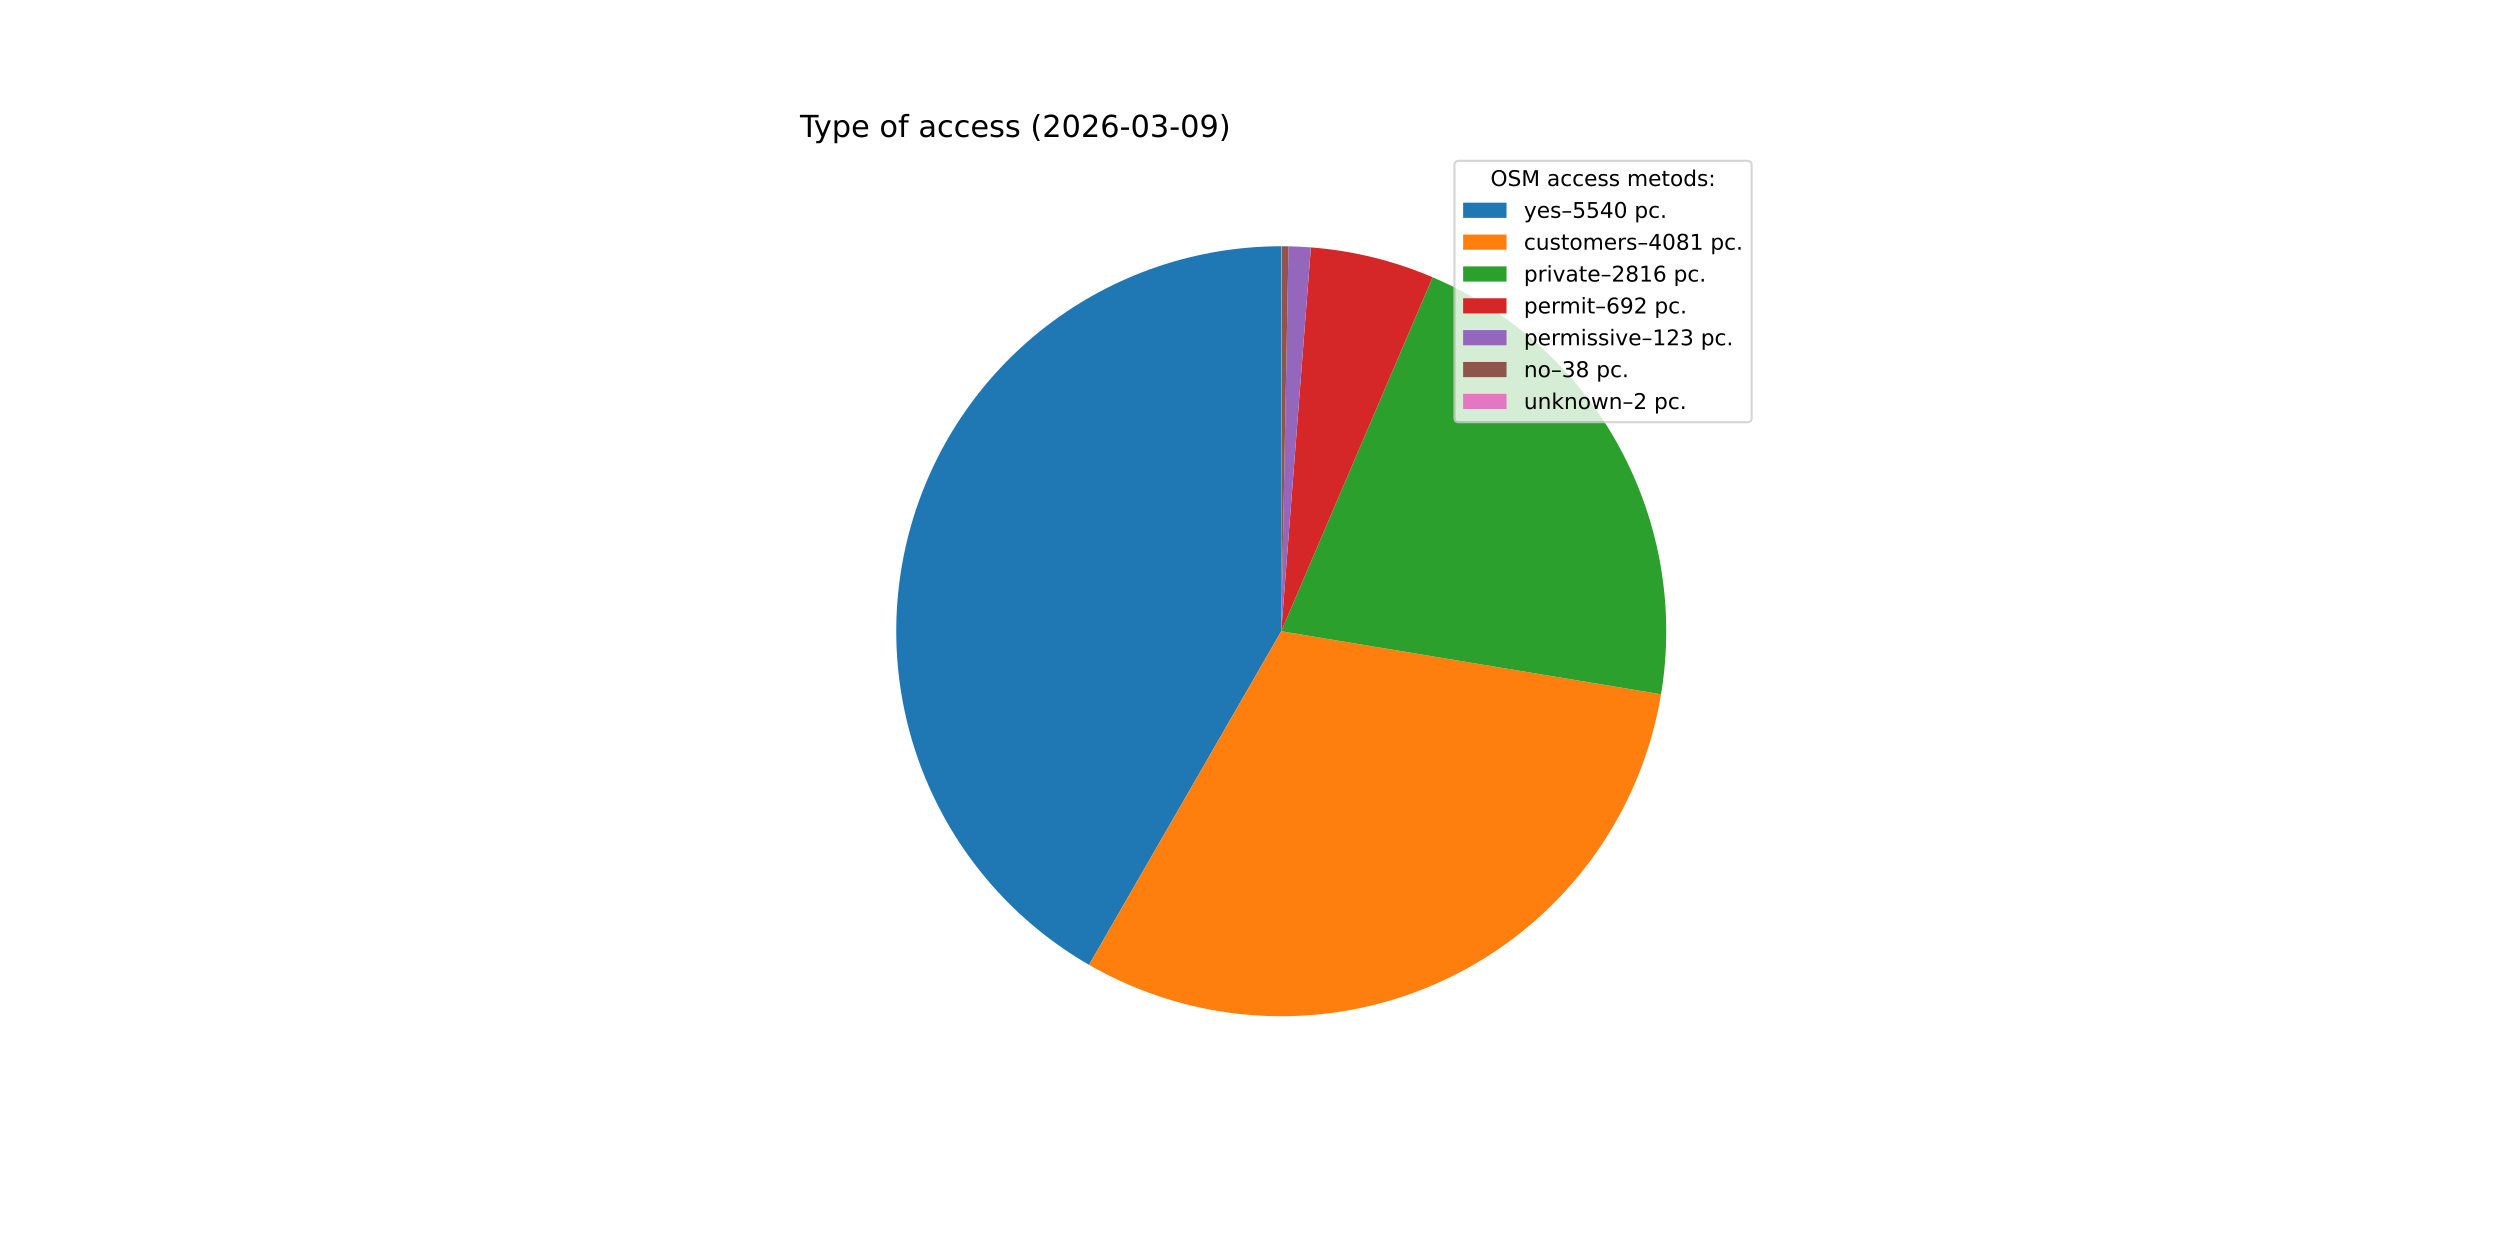
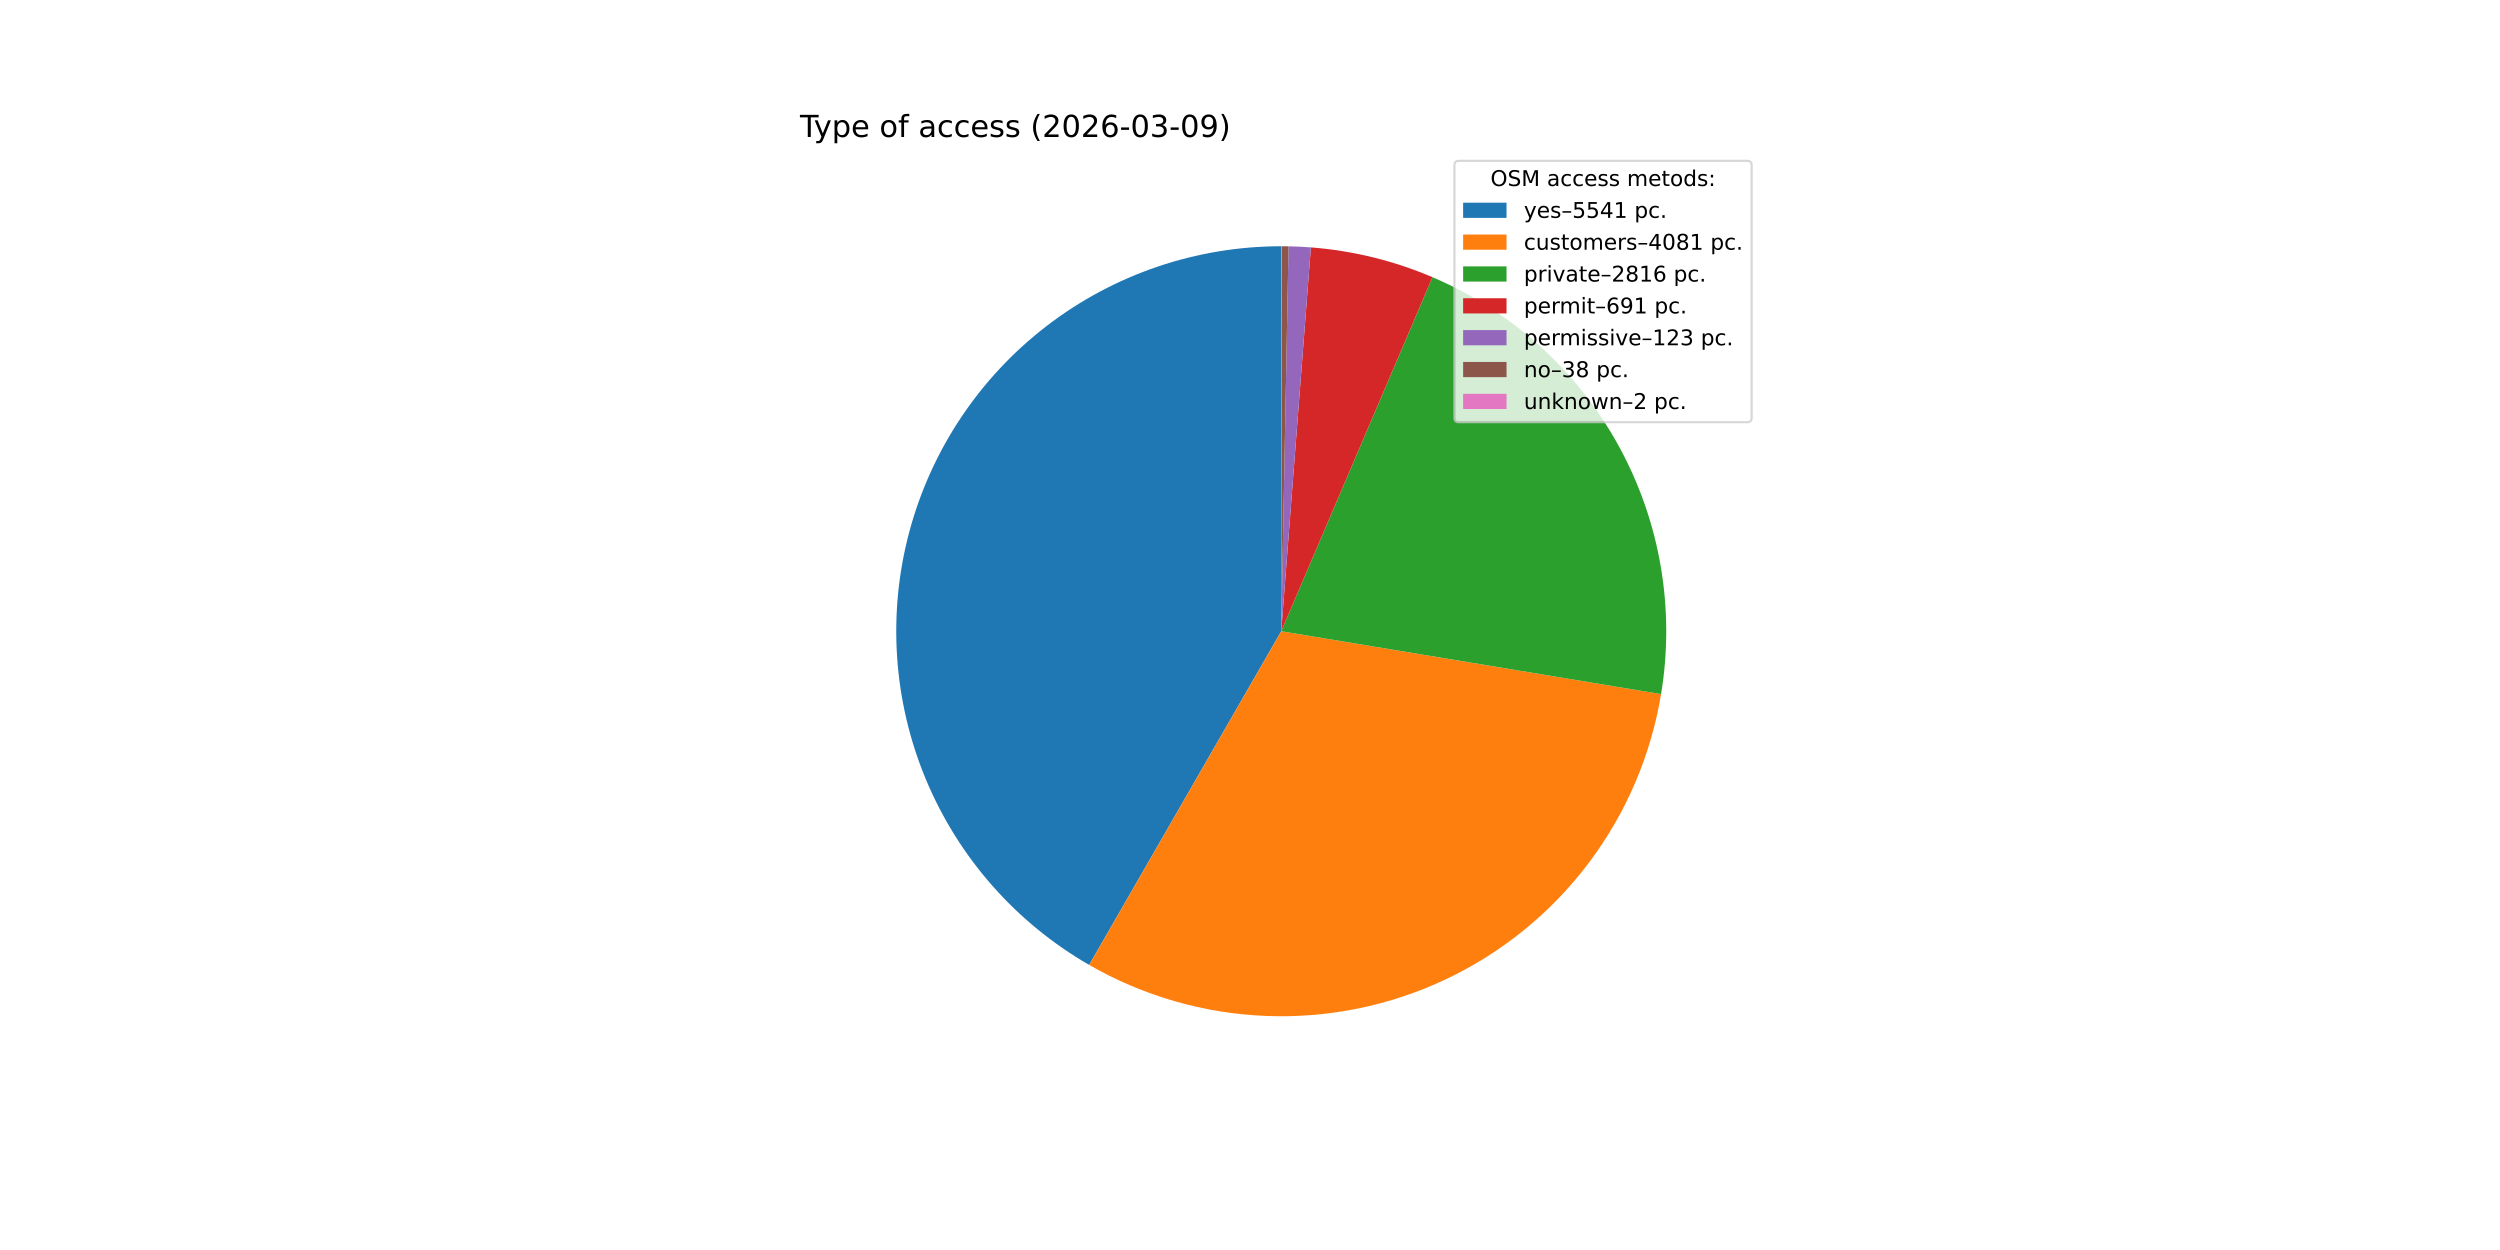
<svg xmlns="http://www.w3.org/2000/svg" xmlns:xlink="http://www.w3.org/1999/xlink" width="1152pt" height="576pt" viewBox="0 0 1152 576" version="1.1">
  <defs>
    <style type="text/css">*{stroke-linejoin: round; stroke-linecap: butt}</style>
  </defs>
  <g id="figure_1">
    <g id="patch_1">
      <path d="M 0 576  L 1152 576  L 1152 0  L 0 0  z " style="fill: #ffffff" />
    </g>
    <g id="axes_1">
      <g id="patch_2">
-         <path d="M 590.4 113.472  C 551.342 113.472 513.356 126.371 482.373 150.154  C 451.391 173.937 429.113 207.299 419.019 245.031  C 408.925 282.762 411.568 322.792 426.537 358.868  C 441.505 394.944 467.976 425.087 501.817 444.59  L 590.4 290.88  z " style="fill: #1f77b4" />
+         <path d="M 590.4 113.472  C 551.334 113.472 513.342 126.375 482.357 150.167  C 451.371 173.958 429.095 207.331 419.008 245.071  C 408.921 282.812 411.577 322.848 426.561 358.926  C 441.544 395.004 468.033 425.141 501.89 444.631  L 590.4 290.88  z " style="fill: #1f77b4" />
      </g>
      <g id="patch_3">
-         <path d="M 501.817 444.59  C 526.646 458.899 554.577 466.981 583.211 468.142  C 611.845 469.304 640.338 463.51 666.245 451.258  C 692.151 439.007 714.707 420.659 731.977 397.789  C 749.246 374.92 760.72 348.203 765.413 319.932  L 590.4 290.88  z " style="fill: #ff7f0e" />
+         <path d="M 501.89 444.632  C 526.726 458.929 554.66 466.998 583.295 468.146  C 611.929 469.293 640.42 463.486 666.32 451.222  C 692.221 438.959 714.769 420.6 732.027 397.722  C 749.286 374.845 760.747 348.122 765.427 319.85  L 590.4 290.88  z " style="fill: #ff7f0e" />
      </g>
      <g id="patch_4">
-         <path d="M 765.413 319.932  C 771.917 280.75 765.079 240.496 745.999 205.66  C 726.92 170.824 696.684 143.385 660.166 127.765  L 590.4 290.88  z " style="fill: #2ca02c" />
+         <path d="M 765.427 319.85  C 771.913 280.664 765.055 240.414 745.959 205.587  C 726.863 170.76 696.614 143.334 660.088 127.732  L 590.4 290.88  z " style="fill: #2ca02c" />
      </g>
      <g id="patch_5">
-         <path d="M 660.166 127.765  C 651.268 123.96 642.074 120.889 632.675 118.582  C 623.276 116.276 613.705 114.743 604.056 113.998  L 590.4 290.88  z " style="fill: #d62728" />
+         <path d="M 660.088 127.732  C 651.202 123.937 642.02 120.873 632.634 118.573  C 623.249 116.272 613.691 114.742 604.056 113.998  L 590.4 290.88  z " style="fill: #d62728" />
      </g>
      <g id="patch_6">
        <path d="M 604.056 113.998  C 602.342 113.866 600.626 113.759 598.909 113.676  C 597.192 113.594 595.473 113.536 593.754 113.504  L 590.4 290.88  z " style="fill: #9467bd" />
      </g>
      <g id="patch_7">
        <path d="M 593.754 113.504  C 593.223 113.494 592.692 113.486 592.161 113.481  C 591.63 113.475 591.099 113.473 590.568 113.472  L 590.4 290.88  z " style="fill: #8c564b" />
      </g>
      <g id="patch_8">
        <path d="M 590.568 113.472  C 590.54 113.472 590.512 113.472 590.484 113.472  C 590.456 113.472 590.428 113.472 590.4 113.472  L 590.4 290.88  z " style="fill: #e377c2" />
      </g>
      <g id="matplotlib.axis_1" />
      <g id="matplotlib.axis_2" />
      <g id="text_1">
        <g transform="translate(368.64 63.12) scale(0.14 -0.14)">
          <defs>
            <path id="DejaVuSans-54" d="M -19 4666  L 3928 4666  L 3928 4134  L 2272 4134  L 2272 0  L 1638 0  L 1638 4134  L -19 4134  L -19 4666  z " transform="scale(0.015625)" />
            <path id="DejaVuSans-79" d="M 2059 -325  Q 1816 -950 1584 -1140  Q 1353 -1331 966 -1331  L 506 -1331  L 506 -850  L 844 -850  Q 1081 -850 1212 -737  Q 1344 -625 1503 -206  L 1606 56  L 191 3500  L 800 3500  L 1894 763  L 2988 3500  L 3597 3500  L 2059 -325  z " transform="scale(0.015625)" />
            <path id="DejaVuSans-70" d="M 1159 525  L 1159 -1331  L 581 -1331  L 581 3500  L 1159 3500  L 1159 2969  Q 1341 3281 1617 3432  Q 1894 3584 2278 3584  Q 2916 3584 3314 3078  Q 3713 2572 3713 1747  Q 3713 922 3314 415  Q 2916 -91 2278 -91  Q 1894 -91 1617 61  Q 1341 213 1159 525  z M 3116 1747  Q 3116 2381 2855 2742  Q 2594 3103 2138 3103  Q 1681 3103 1420 2742  Q 1159 2381 1159 1747  Q 1159 1113 1420 752  Q 1681 391 2138 391  Q 2594 391 2855 752  Q 3116 1113 3116 1747  z " transform="scale(0.015625)" />
            <path id="DejaVuSans-65" d="M 3597 1894  L 3597 1613  L 953 1613  Q 991 1019 1311 708  Q 1631 397 2203 397  Q 2534 397 2845 478  Q 3156 559 3463 722  L 3463 178  Q 3153 47 2828 -22  Q 2503 -91 2169 -91  Q 1331 -91 842 396  Q 353 884 353 1716  Q 353 2575 817 3079  Q 1281 3584 2069 3584  Q 2775 3584 3186 3129  Q 3597 2675 3597 1894  z M 3022 2063  Q 3016 2534 2758 2815  Q 2500 3097 2075 3097  Q 1594 3097 1305 2825  Q 1016 2553 972 2059  L 3022 2063  z " transform="scale(0.015625)" />
            <path id="DejaVuSans-20" transform="scale(0.015625)" />
            <path id="DejaVuSans-6f" d="M 1959 3097  Q 1497 3097 1228 2736  Q 959 2375 959 1747  Q 959 1119 1226 758  Q 1494 397 1959 397  Q 2419 397 2687 759  Q 2956 1122 2956 1747  Q 2956 2369 2687 2733  Q 2419 3097 1959 3097  z M 1959 3584  Q 2709 3584 3137 3096  Q 3566 2609 3566 1747  Q 3566 888 3137 398  Q 2709 -91 1959 -91  Q 1206 -91 779 398  Q 353 888 353 1747  Q 353 2609 779 3096  Q 1206 3584 1959 3584  z " transform="scale(0.015625)" />
            <path id="DejaVuSans-66" d="M 2375 4863  L 2375 4384  L 1825 4384  Q 1516 4384 1395 4259  Q 1275 4134 1275 3809  L 1275 3500  L 2222 3500  L 2222 3053  L 1275 3053  L 1275 0  L 697 0  L 697 3053  L 147 3053  L 147 3500  L 697 3500  L 697 3744  Q 697 4328 969 4595  Q 1241 4863 1831 4863  L 2375 4863  z " transform="scale(0.015625)" />
            <path id="DejaVuSans-61" d="M 2194 1759  Q 1497 1759 1228 1600  Q 959 1441 959 1056  Q 959 750 1161 570  Q 1363 391 1709 391  Q 2188 391 2477 730  Q 2766 1069 2766 1631  L 2766 1759  L 2194 1759  z M 3341 1997  L 3341 0  L 2766 0  L 2766 531  Q 2569 213 2275 61  Q 1981 -91 1556 -91  Q 1019 -91 701 211  Q 384 513 384 1019  Q 384 1609 779 1909  Q 1175 2209 1959 2209  L 2766 2209  L 2766 2266  Q 2766 2663 2505 2880  Q 2244 3097 1772 3097  Q 1472 3097 1187 3025  Q 903 2953 641 2809  L 641 3341  Q 956 3463 1253 3523  Q 1550 3584 1831 3584  Q 2591 3584 2966 3190  Q 3341 2797 3341 1997  z " transform="scale(0.015625)" />
            <path id="DejaVuSans-63" d="M 3122 3366  L 3122 2828  Q 2878 2963 2633 3030  Q 2388 3097 2138 3097  Q 1578 3097 1268 2742  Q 959 2388 959 1747  Q 959 1106 1268 751  Q 1578 397 2138 397  Q 2388 397 2633 464  Q 2878 531 3122 666  L 3122 134  Q 2881 22 2623 -34  Q 2366 -91 2075 -91  Q 1284 -91 818 406  Q 353 903 353 1747  Q 353 2603 823 3093  Q 1294 3584 2113 3584  Q 2378 3584 2631 3529  Q 2884 3475 3122 3366  z " transform="scale(0.015625)" />
            <path id="DejaVuSans-73" d="M 2834 3397  L 2834 2853  Q 2591 2978 2328 3040  Q 2066 3103 1784 3103  Q 1356 3103 1142 2972  Q 928 2841 928 2578  Q 928 2378 1081 2264  Q 1234 2150 1697 2047  L 1894 2003  Q 2506 1872 2764 1633  Q 3022 1394 3022 966  Q 3022 478 2636 193  Q 2250 -91 1575 -91  Q 1294 -91 989 -36  Q 684 19 347 128  L 347 722  Q 666 556 975 473  Q 1284 391 1588 391  Q 1994 391 2212 530  Q 2431 669 2431 922  Q 2431 1156 2273 1281  Q 2116 1406 1581 1522  L 1381 1569  Q 847 1681 609 1914  Q 372 2147 372 2553  Q 372 3047 722 3315  Q 1072 3584 1716 3584  Q 2034 3584 2315 3537  Q 2597 3491 2834 3397  z " transform="scale(0.015625)" />
            <path id="DejaVuSans-28" d="M 1984 4856  Q 1566 4138 1362 3434  Q 1159 2731 1159 2009  Q 1159 1288 1364 580  Q 1569 -128 1984 -844  L 1484 -844  Q 1016 -109 783 600  Q 550 1309 550 2009  Q 550 2706 781 3412  Q 1013 4119 1484 4856  L 1984 4856  z " transform="scale(0.015625)" />
            <path id="DejaVuSans-32" d="M 1228 531  L 3431 531  L 3431 0  L 469 0  L 469 531  Q 828 903 1448 1529  Q 2069 2156 2228 2338  Q 2531 2678 2651 2914  Q 2772 3150 2772 3378  Q 2772 3750 2511 3984  Q 2250 4219 1831 4219  Q 1534 4219 1204 4116  Q 875 4013 500 3803  L 500 4441  Q 881 4594 1212 4672  Q 1544 4750 1819 4750  Q 2544 4750 2975 4387  Q 3406 4025 3406 3419  Q 3406 3131 3298 2873  Q 3191 2616 2906 2266  Q 2828 2175 2409 1742  Q 1991 1309 1228 531  z " transform="scale(0.015625)" />
            <path id="DejaVuSans-30" d="M 2034 4250  Q 1547 4250 1301 3770  Q 1056 3291 1056 2328  Q 1056 1369 1301 889  Q 1547 409 2034 409  Q 2525 409 2770 889  Q 3016 1369 3016 2328  Q 3016 3291 2770 3770  Q 2525 4250 2034 4250  z M 2034 4750  Q 2819 4750 3233 4129  Q 3647 3509 3647 2328  Q 3647 1150 3233 529  Q 2819 -91 2034 -91  Q 1250 -91 836 529  Q 422 1150 422 2328  Q 422 3509 836 4129  Q 1250 4750 2034 4750  z " transform="scale(0.015625)" />
            <path id="DejaVuSans-36" d="M 2113 2584  Q 1688 2584 1439 2293  Q 1191 2003 1191 1497  Q 1191 994 1439 701  Q 1688 409 2113 409  Q 2538 409 2786 701  Q 3034 994 3034 1497  Q 3034 2003 2786 2293  Q 2538 2584 2113 2584  z M 3366 4563  L 3366 3988  Q 3128 4100 2886 4159  Q 2644 4219 2406 4219  Q 1781 4219 1451 3797  Q 1122 3375 1075 2522  Q 1259 2794 1537 2939  Q 1816 3084 2150 3084  Q 2853 3084 3261 2657  Q 3669 2231 3669 1497  Q 3669 778 3244 343  Q 2819 -91 2113 -91  Q 1303 -91 875 529  Q 447 1150 447 2328  Q 447 3434 972 4092  Q 1497 4750 2381 4750  Q 2619 4750 2861 4703  Q 3103 4656 3366 4563  z " transform="scale(0.015625)" />
            <path id="DejaVuSans-2d" d="M 313 2009  L 1997 2009  L 1997 1497  L 313 1497  L 313 2009  z " transform="scale(0.015625)" />
            <path id="DejaVuSans-33" d="M 2597 2516  Q 3050 2419 3304 2112  Q 3559 1806 3559 1356  Q 3559 666 3084 287  Q 2609 -91 1734 -91  Q 1441 -91 1130 -33  Q 819 25 488 141  L 488 750  Q 750 597 1062 519  Q 1375 441 1716 441  Q 2309 441 2620 675  Q 2931 909 2931 1356  Q 2931 1769 2642 2001  Q 2353 2234 1838 2234  L 1294 2234  L 1294 2753  L 1863 2753  Q 2328 2753 2575 2939  Q 2822 3125 2822 3475  Q 2822 3834 2567 4026  Q 2313 4219 1838 4219  Q 1578 4219 1281 4162  Q 984 4106 628 3988  L 628 4550  Q 988 4650 1302 4700  Q 1616 4750 1894 4750  Q 2613 4750 3031 4423  Q 3450 4097 3450 3541  Q 3450 3153 3228 2886  Q 3006 2619 2597 2516  z " transform="scale(0.015625)" />
            <path id="DejaVuSans-39" d="M 703 97  L 703 672  Q 941 559 1184 500  Q 1428 441 1663 441  Q 2288 441 2617 861  Q 2947 1281 2994 2138  Q 2813 1869 2534 1725  Q 2256 1581 1919 1581  Q 1219 1581 811 2004  Q 403 2428 403 3163  Q 403 3881 828 4315  Q 1253 4750 1959 4750  Q 2769 4750 3195 4129  Q 3622 3509 3622 2328  Q 3622 1225 3098 567  Q 2575 -91 1691 -91  Q 1453 -91 1209 -44  Q 966 3 703 97  z M 1959 2075  Q 2384 2075 2632 2365  Q 2881 2656 2881 3163  Q 2881 3666 2632 3958  Q 2384 4250 1959 4250  Q 1534 4250 1286 3958  Q 1038 3666 1038 3163  Q 1038 2656 1286 2365  Q 1534 2075 1959 2075  z " transform="scale(0.015625)" />
            <path id="DejaVuSans-29" d="M 513 4856  L 1013 4856  Q 1481 4119 1714 3412  Q 1947 2706 1947 2009  Q 1947 1309 1714 600  Q 1481 -109 1013 -844  L 513 -844  Q 928 -128 1133 580  Q 1338 1288 1338 2009  Q 1338 2731 1133 3434  Q 928 4138 513 4856  z " transform="scale(0.015625)" />
          </defs>
          <use xlink:href="#DejaVuSans-54" />
          <use xlink:href="#DejaVuSans-79" x="45.459" />
          <use xlink:href="#DejaVuSans-70" x="104.639" />
          <use xlink:href="#DejaVuSans-65" x="168.115" />
          <use xlink:href="#DejaVuSans-20" x="229.639" />
          <use xlink:href="#DejaVuSans-6f" x="261.426" />
          <use xlink:href="#DejaVuSans-66" x="322.607" />
          <use xlink:href="#DejaVuSans-20" x="357.812" />
          <use xlink:href="#DejaVuSans-61" x="389.6" />
          <use xlink:href="#DejaVuSans-63" x="450.879" />
          <use xlink:href="#DejaVuSans-63" x="505.859" />
          <use xlink:href="#DejaVuSans-65" x="560.84" />
          <use xlink:href="#DejaVuSans-73" x="622.363" />
          <use xlink:href="#DejaVuSans-73" x="674.463" />
          <use xlink:href="#DejaVuSans-20" x="726.562" />
          <use xlink:href="#DejaVuSans-28" x="758.35" />
          <use xlink:href="#DejaVuSans-32" x="797.363" />
          <use xlink:href="#DejaVuSans-30" x="860.986" />
          <use xlink:href="#DejaVuSans-32" x="924.609" />
          <use xlink:href="#DejaVuSans-36" x="988.232" />
          <use xlink:href="#DejaVuSans-2d" x="1051.855" />
          <use xlink:href="#DejaVuSans-30" x="1087.939" />
          <use xlink:href="#DejaVuSans-33" x="1151.562" />
          <use xlink:href="#DejaVuSans-2d" x="1215.186" />
          <use xlink:href="#DejaVuSans-30" x="1251.27" />
          <use xlink:href="#DejaVuSans-39" x="1314.893" />
          <use xlink:href="#DejaVuSans-29" x="1378.516" />
        </g>
      </g>
      <g id="legend_1">
        <g id="patch_9">
          <path d="M 672.208 194.545  L 805.16 194.545  Q 807.16 194.545 807.16 192.545  L 807.16 76.12  Q 807.16 74.12 805.16 74.12  L 672.208 74.12  Q 670.208 74.12 670.208 76.12  L 670.208 192.545  Q 670.208 194.545 672.208 194.545  z " style="fill: #ffffff; opacity: 0.8; stroke: #cccccc; stroke-linejoin: miter" />
        </g>
        <g id="text_2">
          <g transform="translate(686.8038 85.71844) scale(0.1 -0.1)">
            <defs>
              <path id="DejaVuSans-4f" d="M 2522 4238  Q 1834 4238 1429 3725  Q 1025 3213 1025 2328  Q 1025 1447 1429 934  Q 1834 422 2522 422  Q 3209 422 3611 934  Q 4013 1447 4013 2328  Q 4013 3213 3611 3725  Q 3209 4238 2522 4238  z M 2522 4750  Q 3503 4750 4090 4092  Q 4678 3434 4678 2328  Q 4678 1225 4090 567  Q 3503 -91 2522 -91  Q 1538 -91 948 565  Q 359 1222 359 2328  Q 359 3434 948 4092  Q 1538 4750 2522 4750  z " transform="scale(0.015625)" />
              <path id="DejaVuSans-53" d="M 3425 4513  L 3425 3897  Q 3066 4069 2747 4153  Q 2428 4238 2131 4238  Q 1616 4238 1336 4038  Q 1056 3838 1056 3469  Q 1056 3159 1242 3001  Q 1428 2844 1947 2747  L 2328 2669  Q 3034 2534 3370 2195  Q 3706 1856 3706 1288  Q 3706 609 3251 259  Q 2797 -91 1919 -91  Q 1588 -91 1214 -16  Q 841 59 441 206  L 441 856  Q 825 641 1194 531  Q 1563 422 1919 422  Q 2459 422 2753 634  Q 3047 847 3047 1241  Q 3047 1584 2836 1778  Q 2625 1972 2144 2069  L 1759 2144  Q 1053 2284 737 2584  Q 422 2884 422 3419  Q 422 4038 858 4394  Q 1294 4750 2059 4750  Q 2388 4750 2728 4690  Q 3069 4631 3425 4513  z " transform="scale(0.015625)" />
              <path id="DejaVuSans-4d" d="M 628 4666  L 1569 4666  L 2759 1491  L 3956 4666  L 4897 4666  L 4897 0  L 4281 0  L 4281 4097  L 3078 897  L 2444 897  L 1241 4097  L 1241 0  L 628 0  L 628 4666  z " transform="scale(0.015625)" />
              <path id="DejaVuSans-6d" d="M 3328 2828  Q 3544 3216 3844 3400  Q 4144 3584 4550 3584  Q 5097 3584 5394 3201  Q 5691 2819 5691 2113  L 5691 0  L 5113 0  L 5113 2094  Q 5113 2597 4934 2840  Q 4756 3084 4391 3084  Q 3944 3084 3684 2787  Q 3425 2491 3425 1978  L 3425 0  L 2847 0  L 2847 2094  Q 2847 2600 2669 2842  Q 2491 3084 2119 3084  Q 1678 3084 1418 2786  Q 1159 2488 1159 1978  L 1159 0  L 581 0  L 581 3500  L 1159 3500  L 1159 2956  Q 1356 3278 1631 3431  Q 1906 3584 2284 3584  Q 2666 3584 2933 3390  Q 3200 3197 3328 2828  z " transform="scale(0.015625)" />
              <path id="DejaVuSans-74" d="M 1172 4494  L 1172 3500  L 2356 3500  L 2356 3053  L 1172 3053  L 1172 1153  Q 1172 725 1289 603  Q 1406 481 1766 481  L 2356 481  L 2356 0  L 1766 0  Q 1100 0 847 248  Q 594 497 594 1153  L 594 3053  L 172 3053  L 172 3500  L 594 3500  L 594 4494  L 1172 4494  z " transform="scale(0.015625)" />
              <path id="DejaVuSans-64" d="M 2906 2969  L 2906 4863  L 3481 4863  L 3481 0  L 2906 0  L 2906 525  Q 2725 213 2448 61  Q 2172 -91 1784 -91  Q 1150 -91 751 415  Q 353 922 353 1747  Q 353 2572 751 3078  Q 1150 3584 1784 3584  Q 2172 3584 2448 3432  Q 2725 3281 2906 2969  z M 947 1747  Q 947 1113 1208 752  Q 1469 391 1925 391  Q 2381 391 2643 752  Q 2906 1113 2906 1747  Q 2906 2381 2643 2742  Q 2381 3103 1925 3103  Q 1469 3103 1208 2742  Q 947 2381 947 1747  z " transform="scale(0.015625)" />
              <path id="DejaVuSans-3a" d="M 750 794  L 1409 794  L 1409 0  L 750 0  L 750 794  z M 750 3309  L 1409 3309  L 1409 2516  L 750 2516  L 750 3309  z " transform="scale(0.015625)" />
            </defs>
            <use xlink:href="#DejaVuSans-4f" />
            <use xlink:href="#DejaVuSans-53" x="78.711" />
            <use xlink:href="#DejaVuSans-4d" x="142.188" />
            <use xlink:href="#DejaVuSans-20" x="228.467" />
            <use xlink:href="#DejaVuSans-61" x="260.254" />
            <use xlink:href="#DejaVuSans-63" x="321.533" />
            <use xlink:href="#DejaVuSans-63" x="376.514" />
            <use xlink:href="#DejaVuSans-65" x="431.494" />
            <use xlink:href="#DejaVuSans-73" x="493.018" />
            <use xlink:href="#DejaVuSans-73" x="545.117" />
            <use xlink:href="#DejaVuSans-20" x="597.217" />
            <use xlink:href="#DejaVuSans-6d" x="629.004" />
            <use xlink:href="#DejaVuSans-65" x="726.416" />
            <use xlink:href="#DejaVuSans-74" x="787.939" />
            <use xlink:href="#DejaVuSans-6f" x="827.148" />
            <use xlink:href="#DejaVuSans-64" x="888.33" />
            <use xlink:href="#DejaVuSans-73" x="951.807" />
            <use xlink:href="#DejaVuSans-3a" x="1003.906" />
          </g>
        </g>
        <g id="patch_10">
          <path d="M 674.208 100.397  L 694.208 100.397  L 694.208 93.397  L 674.208 93.397  z " style="fill: #1f77b4" />
        </g>
        <g id="text_3">
          <g transform="translate(702.2084 100.3966) scale(0.1 -0.1)">
            <defs>
              <path id="DejaVuSans-2013" d="M 313 1978  L 2888 1978  L 2888 1528  L 313 1528  L 313 1978  z " transform="scale(0.015625)" />
              <path id="DejaVuSans-35" d="M 691 4666  L 3169 4666  L 3169 4134  L 1269 4134  L 1269 2991  Q 1406 3038 1543 3061  Q 1681 3084 1819 3084  Q 2600 3084 3056 2656  Q 3513 2228 3513 1497  Q 3513 744 3044 326  Q 2575 -91 1722 -91  Q 1428 -91 1123 -41  Q 819 9 494 109  L 494 744  Q 775 591 1075 516  Q 1375 441 1709 441  Q 2250 441 2565 725  Q 2881 1009 2881 1497  Q 2881 1984 2565 2268  Q 2250 2553 1709 2553  Q 1456 2553 1204 2497  Q 953 2441 691 2322  L 691 4666  z " transform="scale(0.015625)" />
              <path id="DejaVuSans-34" d="M 2419 4116  L 825 1625  L 2419 1625  L 2419 4116  z M 2253 4666  L 3047 4666  L 3047 1625  L 3713 1625  L 3713 1100  L 3047 1100  L 3047 0  L 2419 0  L 2419 1100  L 313 1100  L 313 1709  L 2253 4666  z " transform="scale(0.015625)" />
+               <path id="DejaVuSans-31" d="M 794 531  L 1825 531  L 1825 4091  L 703 3866  L 703 4441  L 1819 4666  L 2450 4666  L 2450 531  L 3481 531  L 3481 0  L 794 0  L 794 531  z " transform="scale(0.015625)" />
              <path id="DejaVuSans-2e" d="M 684 794  L 1344 794  L 1344 0  L 684 0  L 684 794  z " transform="scale(0.015625)" />
            </defs>
            <use xlink:href="#DejaVuSans-79" />
            <use xlink:href="#DejaVuSans-65" x="59.18" />
            <use xlink:href="#DejaVuSans-73" x="120.703" />
            <use xlink:href="#DejaVuSans-2013" x="172.803" />
            <use xlink:href="#DejaVuSans-35" x="222.803" />
            <use xlink:href="#DejaVuSans-35" x="286.426" />
            <use xlink:href="#DejaVuSans-34" x="350.049" />
-             <use xlink:href="#DejaVuSans-30" x="413.672" />
+             <use xlink:href="#DejaVuSans-31" x="413.672" />
            <use xlink:href="#DejaVuSans-20" x="477.295" />
            <use xlink:href="#DejaVuSans-70" x="509.082" />
            <use xlink:href="#DejaVuSans-63" x="572.559" />
            <use xlink:href="#DejaVuSans-2e" x="627.539" />
          </g>
        </g>
        <g id="patch_11">
          <path d="M 674.208 115.075  L 694.208 115.075  L 694.208 108.075  L 674.208 108.075  z " style="fill: #ff7f0e" />
        </g>
        <g id="text_4">
          <g transform="translate(702.2084 115.0747) scale(0.1 -0.1)">
            <defs>
              <path id="DejaVuSans-75" d="M 544 1381  L 544 3500  L 1119 3500  L 1119 1403  Q 1119 906 1312 657  Q 1506 409 1894 409  Q 2359 409 2629 706  Q 2900 1003 2900 1516  L 2900 3500  L 3475 3500  L 3475 0  L 2900 0  L 2900 538  Q 2691 219 2414 64  Q 2138 -91 1772 -91  Q 1169 -91 856 284  Q 544 659 544 1381  z M 1991 3584  L 1991 3584  z " transform="scale(0.015625)" />
              <path id="DejaVuSans-72" d="M 2631 2963  Q 2534 3019 2420 3045  Q 2306 3072 2169 3072  Q 1681 3072 1420 2755  Q 1159 2438 1159 1844  L 1159 0  L 581 0  L 581 3500  L 1159 3500  L 1159 2956  Q 1341 3275 1631 3429  Q 1922 3584 2338 3584  Q 2397 3584 2469 3576  Q 2541 3569 2628 3553  L 2631 2963  z " transform="scale(0.015625)" />
              <path id="DejaVuSans-38" d="M 2034 2216  Q 1584 2216 1326 1975  Q 1069 1734 1069 1313  Q 1069 891 1326 650  Q 1584 409 2034 409  Q 2484 409 2743 651  Q 3003 894 3003 1313  Q 3003 1734 2745 1975  Q 2488 2216 2034 2216  z M 1403 2484  Q 997 2584 770 2862  Q 544 3141 544 3541  Q 544 4100 942 4425  Q 1341 4750 2034 4750  Q 2731 4750 3128 4425  Q 3525 4100 3525 3541  Q 3525 3141 3298 2862  Q 3072 2584 2669 2484  Q 3125 2378 3379 2068  Q 3634 1759 3634 1313  Q 3634 634 3220 271  Q 2806 -91 2034 -91  Q 1263 -91 848 271  Q 434 634 434 1313  Q 434 1759 690 2068  Q 947 2378 1403 2484  z M 1172 3481  Q 1172 3119 1398 2916  Q 1625 2713 2034 2713  Q 2441 2713 2670 2916  Q 2900 3119 2900 3481  Q 2900 3844 2670 4047  Q 2441 4250 2034 4250  Q 1625 4250 1398 4047  Q 1172 3844 1172 3481  z " transform="scale(0.015625)" />
-               <path id="DejaVuSans-31" d="M 794 531  L 1825 531  L 1825 4091  L 703 3866  L 703 4441  L 1819 4666  L 2450 4666  L 2450 531  L 3481 531  L 3481 0  L 794 0  L 794 531  z " transform="scale(0.015625)" />
            </defs>
            <use xlink:href="#DejaVuSans-63" />
            <use xlink:href="#DejaVuSans-75" x="54.98" />
            <use xlink:href="#DejaVuSans-73" x="118.359" />
            <use xlink:href="#DejaVuSans-74" x="170.459" />
            <use xlink:href="#DejaVuSans-6f" x="209.668" />
            <use xlink:href="#DejaVuSans-6d" x="270.85" />
            <use xlink:href="#DejaVuSans-65" x="368.262" />
            <use xlink:href="#DejaVuSans-72" x="429.785" />
            <use xlink:href="#DejaVuSans-73" x="470.898" />
            <use xlink:href="#DejaVuSans-2013" x="522.998" />
            <use xlink:href="#DejaVuSans-34" x="572.998" />
            <use xlink:href="#DejaVuSans-30" x="636.621" />
            <use xlink:href="#DejaVuSans-38" x="700.244" />
            <use xlink:href="#DejaVuSans-31" x="763.867" />
            <use xlink:href="#DejaVuSans-20" x="827.49" />
            <use xlink:href="#DejaVuSans-70" x="859.277" />
            <use xlink:href="#DejaVuSans-63" x="922.754" />
            <use xlink:href="#DejaVuSans-2e" x="977.734" />
          </g>
        </g>
        <g id="patch_12">
          <path d="M 674.208 129.753  L 694.208 129.753  L 694.208 122.753  L 674.208 122.753  z " style="fill: #2ca02c" />
        </g>
        <g id="text_5">
          <g transform="translate(702.2084 129.7528) scale(0.1 -0.1)">
            <defs>
              <path id="DejaVuSans-69" d="M 603 3500  L 1178 3500  L 1178 0  L 603 0  L 603 3500  z M 603 4863  L 1178 4863  L 1178 4134  L 603 4134  L 603 4863  z " transform="scale(0.015625)" />
              <path id="DejaVuSans-76" d="M 191 3500  L 800 3500  L 1894 563  L 2988 3500  L 3597 3500  L 2284 0  L 1503 0  L 191 3500  z " transform="scale(0.015625)" />
            </defs>
            <use xlink:href="#DejaVuSans-70" />
            <use xlink:href="#DejaVuSans-72" x="63.477" />
            <use xlink:href="#DejaVuSans-69" x="104.59" />
            <use xlink:href="#DejaVuSans-76" x="132.373" />
            <use xlink:href="#DejaVuSans-61" x="191.553" />
            <use xlink:href="#DejaVuSans-74" x="252.832" />
            <use xlink:href="#DejaVuSans-65" x="292.041" />
            <use xlink:href="#DejaVuSans-2013" x="353.564" />
            <use xlink:href="#DejaVuSans-32" x="403.564" />
            <use xlink:href="#DejaVuSans-38" x="467.188" />
            <use xlink:href="#DejaVuSans-31" x="530.811" />
            <use xlink:href="#DejaVuSans-36" x="594.434" />
            <use xlink:href="#DejaVuSans-20" x="658.057" />
            <use xlink:href="#DejaVuSans-70" x="689.844" />
            <use xlink:href="#DejaVuSans-63" x="753.32" />
            <use xlink:href="#DejaVuSans-2e" x="808.301" />
          </g>
        </g>
        <g id="patch_13">
          <path d="M 674.208 144.431  L 694.208 144.431  L 694.208 137.431  L 674.208 137.431  z " style="fill: #d62728" />
        </g>
        <g id="text_6">
          <g transform="translate(702.2084 144.4309) scale(0.1 -0.1)">
            <use xlink:href="#DejaVuSans-70" />
            <use xlink:href="#DejaVuSans-65" x="63.477" />
            <use xlink:href="#DejaVuSans-72" x="125" />
            <use xlink:href="#DejaVuSans-6d" x="164.363" />
            <use xlink:href="#DejaVuSans-69" x="261.775" />
            <use xlink:href="#DejaVuSans-74" x="289.559" />
            <use xlink:href="#DejaVuSans-2013" x="328.768" />
            <use xlink:href="#DejaVuSans-36" x="378.768" />
            <use xlink:href="#DejaVuSans-39" x="442.391" />
-             <use xlink:href="#DejaVuSans-32" x="506.014" />
+             <use xlink:href="#DejaVuSans-31" x="506.014" />
            <use xlink:href="#DejaVuSans-20" x="569.637" />
            <use xlink:href="#DejaVuSans-70" x="601.424" />
            <use xlink:href="#DejaVuSans-63" x="664.9" />
            <use xlink:href="#DejaVuSans-2e" x="719.881" />
          </g>
        </g>
        <g id="patch_14">
          <path d="M 674.208 159.109  L 694.208 159.109  L 694.208 152.109  L 674.208 152.109  z " style="fill: #9467bd" />
        </g>
        <g id="text_7">
          <g transform="translate(702.2084 159.1091) scale(0.1 -0.1)">
            <use xlink:href="#DejaVuSans-70" />
            <use xlink:href="#DejaVuSans-65" x="63.477" />
            <use xlink:href="#DejaVuSans-72" x="125" />
            <use xlink:href="#DejaVuSans-6d" x="164.363" />
            <use xlink:href="#DejaVuSans-69" x="261.775" />
            <use xlink:href="#DejaVuSans-73" x="289.559" />
            <use xlink:href="#DejaVuSans-73" x="341.658" />
            <use xlink:href="#DejaVuSans-69" x="393.758" />
            <use xlink:href="#DejaVuSans-76" x="421.541" />
            <use xlink:href="#DejaVuSans-65" x="480.721" />
            <use xlink:href="#DejaVuSans-2013" x="542.244" />
            <use xlink:href="#DejaVuSans-31" x="592.244" />
            <use xlink:href="#DejaVuSans-32" x="655.867" />
            <use xlink:href="#DejaVuSans-33" x="719.49" />
            <use xlink:href="#DejaVuSans-20" x="783.113" />
            <use xlink:href="#DejaVuSans-70" x="814.9" />
            <use xlink:href="#DejaVuSans-63" x="878.377" />
            <use xlink:href="#DejaVuSans-2e" x="933.357" />
          </g>
        </g>
        <g id="patch_15">
          <path d="M 674.208 173.787  L 694.208 173.787  L 694.208 166.787  L 674.208 166.787  z " style="fill: #8c564b" />
        </g>
        <g id="text_8">
          <g transform="translate(702.2084 173.7872) scale(0.1 -0.1)">
            <defs>
              <path id="DejaVuSans-6e" d="M 3513 2113  L 3513 0  L 2938 0  L 2938 2094  Q 2938 2591 2744 2837  Q 2550 3084 2163 3084  Q 1697 3084 1428 2787  Q 1159 2491 1159 1978  L 1159 0  L 581 0  L 581 3500  L 1159 3500  L 1159 2956  Q 1366 3272 1645 3428  Q 1925 3584 2291 3584  Q 2894 3584 3203 3211  Q 3513 2838 3513 2113  z " transform="scale(0.015625)" />
            </defs>
            <use xlink:href="#DejaVuSans-6e" />
            <use xlink:href="#DejaVuSans-6f" x="63.379" />
            <use xlink:href="#DejaVuSans-2013" x="124.561" />
            <use xlink:href="#DejaVuSans-33" x="174.561" />
            <use xlink:href="#DejaVuSans-38" x="238.184" />
            <use xlink:href="#DejaVuSans-20" x="301.807" />
            <use xlink:href="#DejaVuSans-70" x="333.594" />
            <use xlink:href="#DejaVuSans-63" x="397.07" />
            <use xlink:href="#DejaVuSans-2e" x="452.051" />
          </g>
        </g>
        <g id="patch_16">
          <path d="M 674.208 188.465  L 694.208 188.465  L 694.208 181.465  L 674.208 181.465  z " style="fill: #e377c2" />
        </g>
        <g id="text_9">
          <g transform="translate(702.2084 188.4653) scale(0.1 -0.1)">
            <defs>
              <path id="DejaVuSans-6b" d="M 581 4863  L 1159 4863  L 1159 1991  L 2875 3500  L 3609 3500  L 1753 1863  L 3688 0  L 2938 0  L 1159 1709  L 1159 0  L 581 0  L 581 4863  z " transform="scale(0.015625)" />
              <path id="DejaVuSans-77" d="M 269 3500  L 844 3500  L 1563 769  L 2278 3500  L 2956 3500  L 3675 769  L 4391 3500  L 4966 3500  L 4050 0  L 3372 0  L 2619 2869  L 1863 0  L 1184 0  L 269 3500  z " transform="scale(0.015625)" />
            </defs>
            <use xlink:href="#DejaVuSans-75" />
            <use xlink:href="#DejaVuSans-6e" x="63.379" />
            <use xlink:href="#DejaVuSans-6b" x="126.758" />
            <use xlink:href="#DejaVuSans-6e" x="184.668" />
            <use xlink:href="#DejaVuSans-6f" x="248.047" />
            <use xlink:href="#DejaVuSans-77" x="309.229" />
            <use xlink:href="#DejaVuSans-6e" x="391.016" />
            <use xlink:href="#DejaVuSans-2013" x="454.395" />
            <use xlink:href="#DejaVuSans-32" x="504.395" />
            <use xlink:href="#DejaVuSans-20" x="568.018" />
            <use xlink:href="#DejaVuSans-70" x="599.805" />
            <use xlink:href="#DejaVuSans-63" x="663.281" />
            <use xlink:href="#DejaVuSans-2e" x="718.262" />
          </g>
        </g>
      </g>
    </g>
  </g>
</svg>
